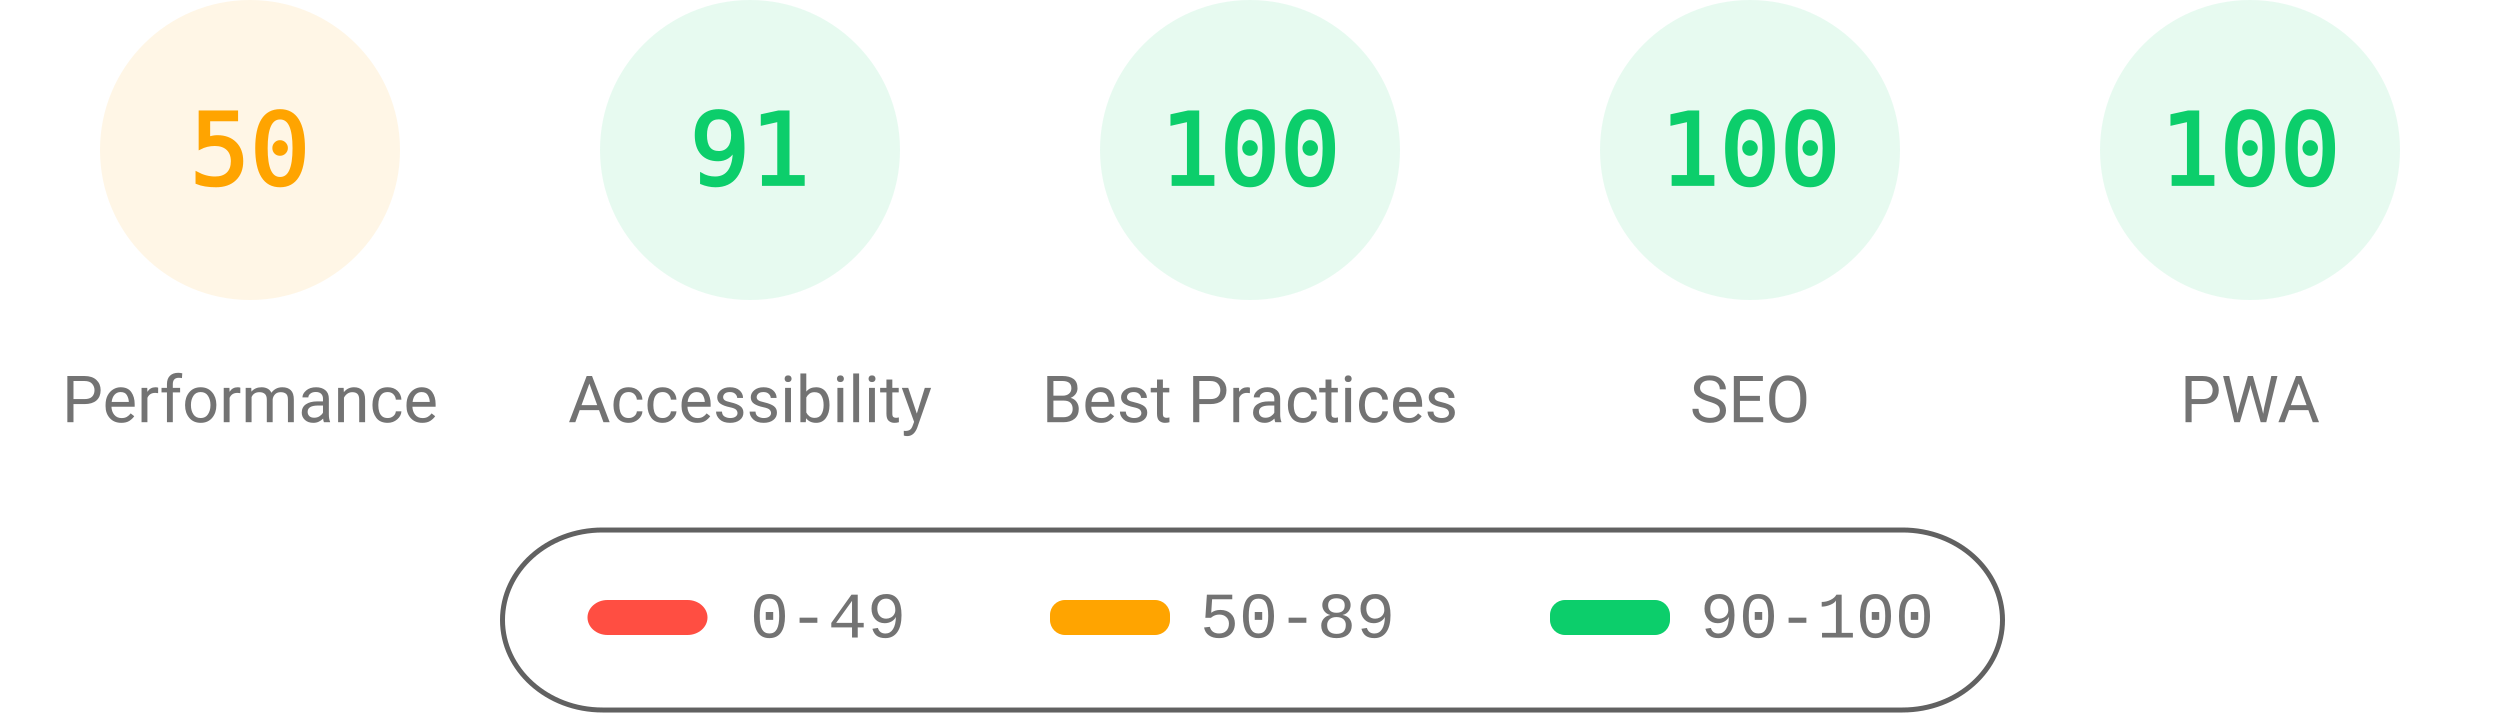
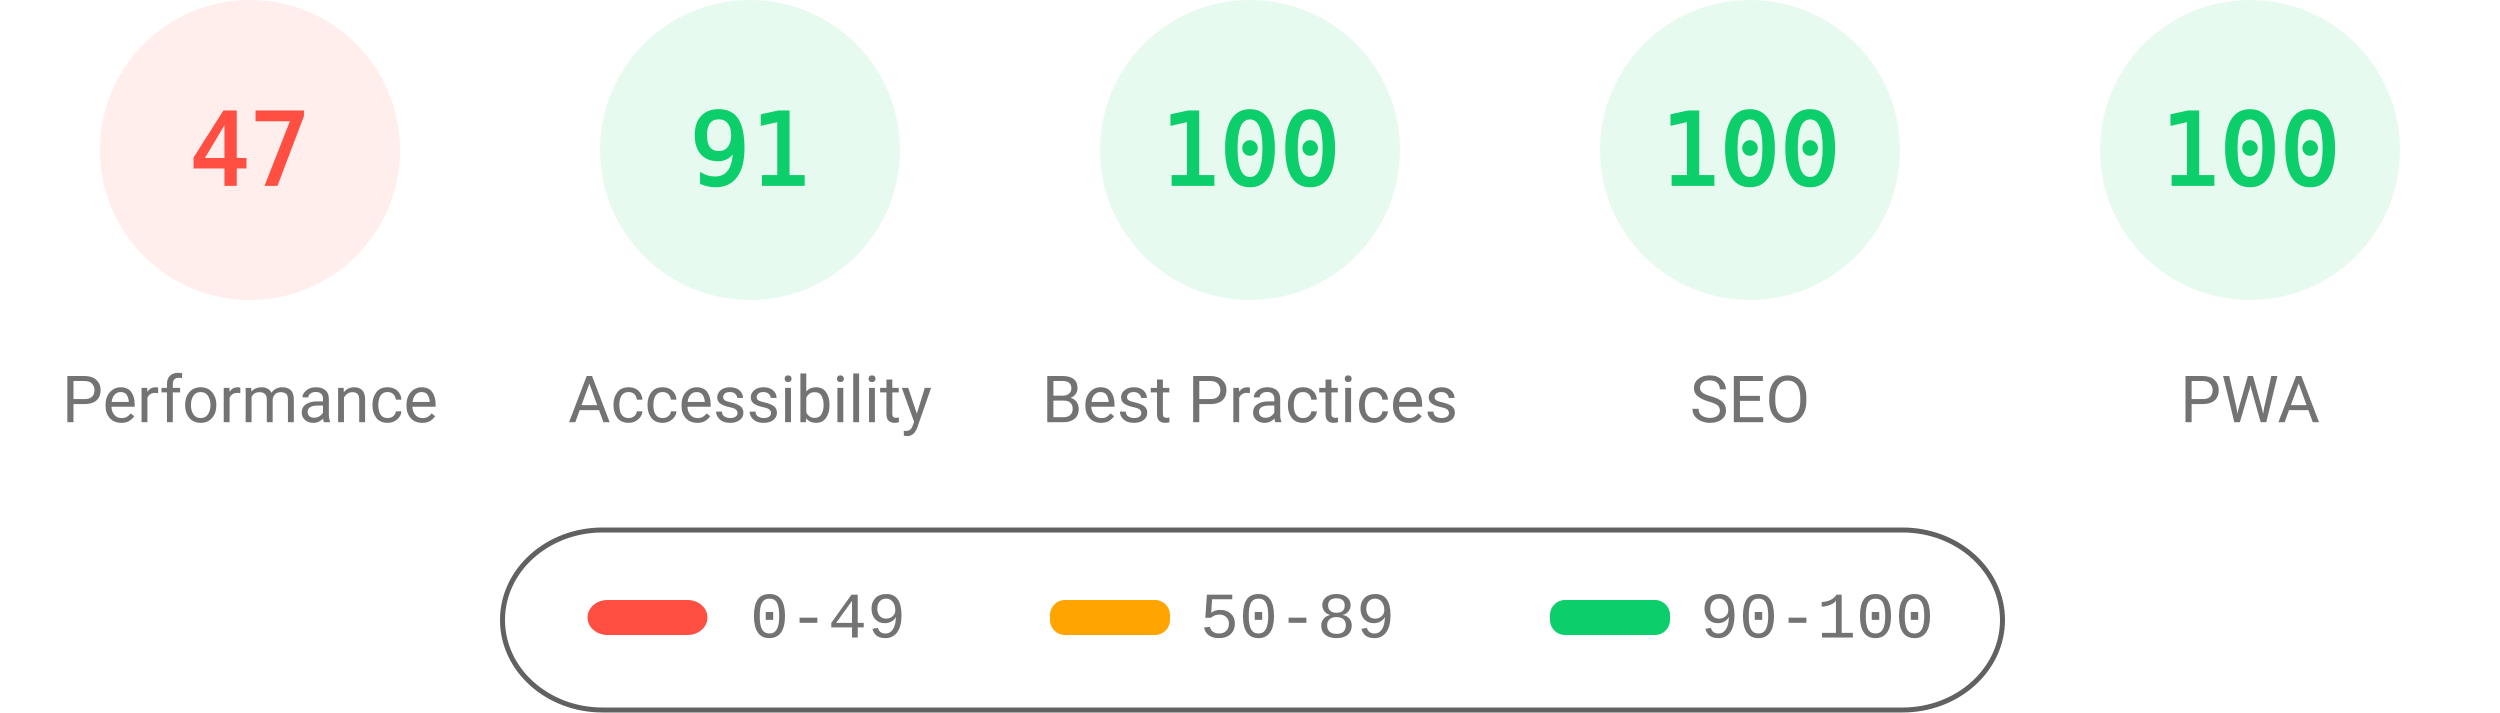
<svg xmlns="http://www.w3.org/2000/svg" fill="none" width="1000" height="285">
  <style>.gauge-base{opacity:.1}.gauge-arc{fill:none;animation-delay:250ms;stroke-linecap:round;transform:rotate(-90deg);transform-origin:100px 60px;animation:load-gauge 1s ease forwards}.guage-text{font-size:40px;font-family:monospace;text-align:center}.guage-red{color:#ff4e42;fill:#ff4e42;stroke:#ff4e42}.guage-orange{color:#ffa400;fill:#ffa400;stroke:#ffa400}.guage-green{color:#0cce6b;fill:#0cce6b;stroke:#0cce6b}.guage-undefined{color:#5c5c5c;fill:#5c5c5c;stroke:#5c5c5c}.guage-title{color:#737373;fill:#737373;stroke:none;font-size:26px;line-height:26px;font-family:Roboto,Halvetica,Arial,sans-serif}@keyframes load-gauge{from{stroke-dasharray:0 352.858}}</style>
-   <svg class="guage-div guage-perf guage-orange" viewBox="0 0 200 200" width="200" height="200">
+   <svg class="guage-div guage-perf guage-red" viewBox="0 0 200 200" width="200" height="200">
    <circle class="gauge-base" r="56" cx="100" cy="60" stroke-width="8" />
-     <circle class="gauge-arc guage-arc-1" r="56" cx="100" cy="60" stroke-width="8" style="stroke-dasharray:175.929,351.858" />
-     <text class="guage-text" x="100" y="60" alignment-baseline="central" dominant-baseline="central" text-anchor="middle">50</text>
+     <circle class="gauge-arc guage-arc-1" r="56" cx="100" cy="60" stroke-width="8" style="stroke-dasharray:165.373,351.858" />
+     <text class="guage-text" x="100" y="60" alignment-baseline="central" dominant-baseline="central" text-anchor="middle">47</text>
    <text class="guage-title" x="100" y="160" alignment-baseline="central" dominant-baseline="central" text-anchor="middle">Performance</text>
  </svg>
  <svg class="guage-div guage-acc guage-green" viewBox="0 0 200 200" width="200" height="200" x="200">
    <circle class="gauge-base" r="56" cx="100" cy="60" stroke-width="8" />
    <circle class="gauge-arc guage-arc-2" r="56" cx="100" cy="60" stroke-width="8" style="stroke-dasharray:320.191,351.858" />
    <text class="guage-text" x="100" y="60" alignment-baseline="central" dominant-baseline="central" text-anchor="middle">91</text>
    <text class="guage-title" x="100" y="160" alignment-baseline="central" dominant-baseline="central" text-anchor="middle">Accessibility</text>
  </svg>
  <svg class="guage-div guage-best guage-green" viewBox="0 0 200 200" width="200" height="200" x="400">
    <circle class="gauge-base" r="56" cx="100" cy="60" stroke-width="8" />
    <circle class="gauge-arc guage-arc-3" r="56" cx="100" cy="60" stroke-width="8" style="stroke-dasharray:351.858,351.858" />
    <text class="guage-text" x="100" y="60" alignment-baseline="central" dominant-baseline="central" text-anchor="middle">100</text>
    <text class="guage-title" x="100" y="160" alignment-baseline="central" dominant-baseline="central" text-anchor="middle">Best Practices</text>
  </svg>
  <svg class="guage-div guage-seo guage-green" viewBox="0 0 200 200" width="200" height="200" x="600">
    <circle class="gauge-base" r="56" cx="100" cy="60" stroke-width="8" />
    <circle class="gauge-arc guage-arc-4" r="56" cx="100" cy="60" stroke-width="8" style="stroke-dasharray:351.858,351.858" />
    <text class="guage-text" x="100" y="60" alignment-baseline="central" dominant-baseline="central" text-anchor="middle">100</text>
    <text class="guage-title" x="100" y="160" alignment-baseline="central" dominant-baseline="central" text-anchor="middle">SEO</text>
  </svg>
  <svg class="guage-div guage-pwa guage-green" viewBox="0 0 200 200" width="200" height="200" x="800">
    <circle class="gauge-base" r="56" cx="100" cy="60" stroke-width="8" />
    <circle class="gauge-arc guage-arc-4" r="56" cx="100" cy="60" stroke-width="8" style="stroke-dasharray:351.858,351.858" />
    <text class="guage-text" x="100" y="60" alignment-baseline="central" dominant-baseline="central" text-anchor="middle">100</text>
    <text class="guage-title" x="100" y="160" alignment-baseline="central" dominant-baseline="central" text-anchor="middle">PWA</text>
  </svg>
  <svg width="604" height="76" x="200" y="210">
    <path fill="none" id="canvas_background" d="M-1-1h604v80H-1z" />
    <rect fill-opacity="0" stroke="#616161" stroke-width="2" rx="40" id="svg_2" height="72" width="600" y="2" x="1" fill="#000" />
    <rect stroke="#000" rx="8" id="svg_3" height="14" width="48" y="30" x="35" stroke-opacity="null" stroke-width="0" fill="#ff4e42" />
    <rect stroke="#000" rx="6" id="svg_4" height="14" width="48" y="30" x="220" stroke-opacity="null" stroke-width="0" fill="#ffa400" />
    <rect stroke="#000" rx="6" id="svg_5" height="14" width="48" y="30" x="420" stroke-opacity="null" stroke-width="0" fill="#0cce6b" />
    <text xml:space="preserve" text-anchor="start" font-family="'Courier New', Courier, monospace" font-size="26" id="svg_6" y="45" x="100" stroke-opacity="null" stroke-width="0" stroke="#000" fill="#737373">0-49</text>
    <text xml:space="preserve" text-anchor="start" font-family="'Courier New', Courier, monospace" font-size="26" id="svg_7" y="45" x="280" stroke-opacity="null" stroke-width="0" stroke="#000" fill="#737373">50-89</text>
    <text xml:space="preserve" text-anchor="start" font-family="'Courier New', Courier, monospace" font-size="26" id="svg_8" y="45" x="480" stroke-opacity="null" stroke-width="0" stroke="#000" fill="#737373">90-100</text>
  </svg>
</svg>
